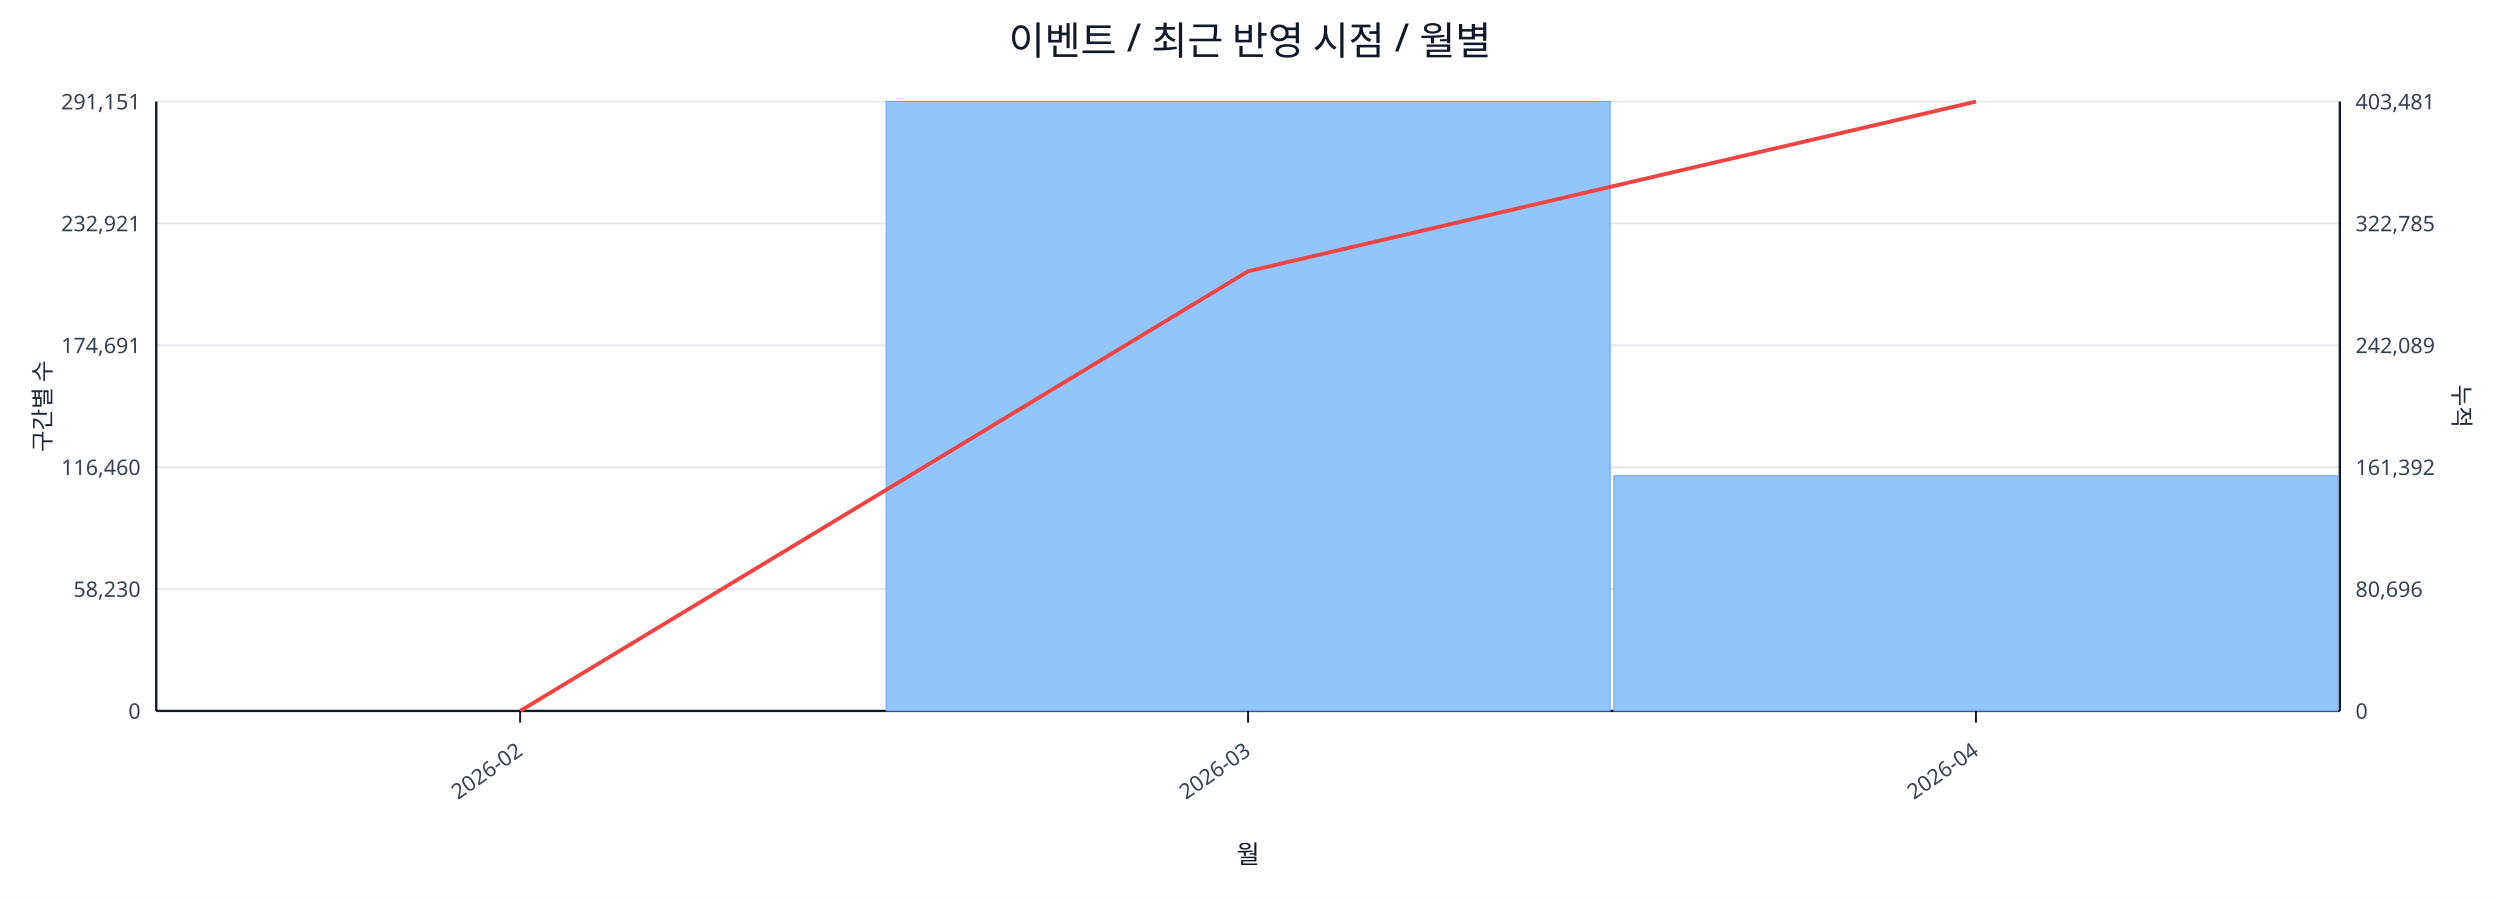
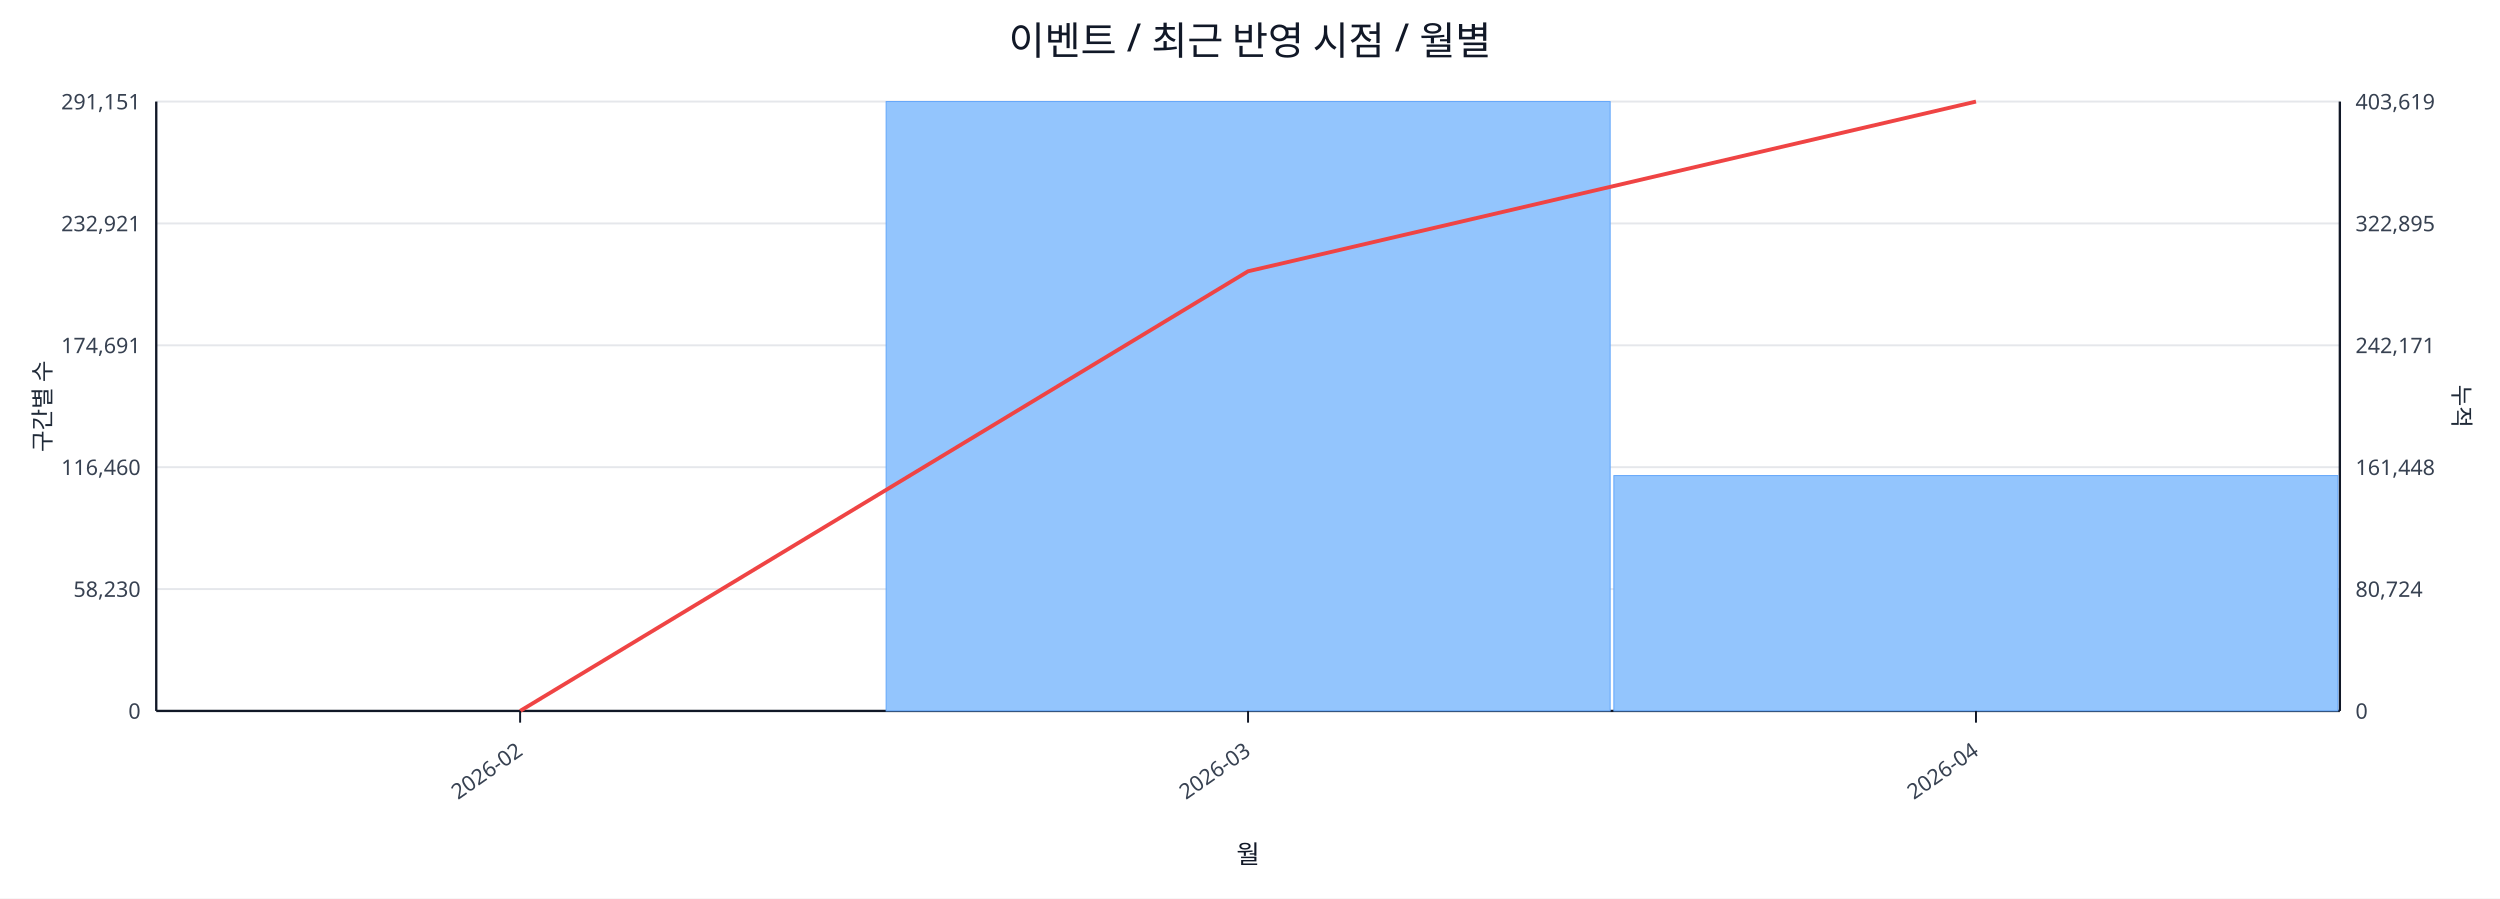
<svg xmlns="http://www.w3.org/2000/svg" width="1280" height="460" viewBox="0 0 1280 460">
  <rect x="0" y="0" width="100%" height="100%" fill="#ffffff" />
  <text x="640.0" y="28" font-size="20" text-anchor="middle" font-family="sans-serif" fill="#111827">이벤트 / 최근 반영 시점 / 월별</text>
  <line x1="80.0" y1="52.0" x2="1198.0" y2="52.0" stroke="#e5e7eb" stroke-width="1" />
  <text x="72.0" y="56.0" font-size="11" text-anchor="end" font-family="sans-serif" fill="#374151">291,151</text>
-   <text x="1206.0" y="56.0" font-size="11" text-anchor="start" font-family="sans-serif" fill="#374151">403,481</text>
+   <text x="1206.0" y="56.0" font-size="11" text-anchor="start" font-family="sans-serif" fill="#374151">403,619</text>
  <line x1="80.0" y1="114.4" x2="1198.0" y2="114.4" stroke="#e5e7eb" stroke-width="1" />
  <text x="72.0" y="118.4" font-size="11" text-anchor="end" font-family="sans-serif" fill="#374151">232,921</text>
-   <text x="1206.0" y="118.4" font-size="11" text-anchor="start" font-family="sans-serif" fill="#374151">322,785</text>
+   <text x="1206.0" y="118.4" font-size="11" text-anchor="start" font-family="sans-serif" fill="#374151">322,895</text>
  <line x1="80.0" y1="176.8" x2="1198.0" y2="176.8" stroke="#e5e7eb" stroke-width="1" />
  <text x="72.0" y="180.8" font-size="11" text-anchor="end" font-family="sans-serif" fill="#374151">174,691</text>
-   <text x="1206.0" y="180.8" font-size="11" text-anchor="start" font-family="sans-serif" fill="#374151">242,089</text>
+   <text x="1206.0" y="180.8" font-size="11" text-anchor="start" font-family="sans-serif" fill="#374151">242,171</text>
  <line x1="80.0" y1="239.2" x2="1198.0" y2="239.2" stroke="#e5e7eb" stroke-width="1" />
  <text x="72.0" y="243.2" font-size="11" text-anchor="end" font-family="sans-serif" fill="#374151">116,460</text>
-   <text x="1206.0" y="243.2" font-size="11" text-anchor="start" font-family="sans-serif" fill="#374151">161,392</text>
+   <text x="1206.0" y="243.2" font-size="11" text-anchor="start" font-family="sans-serif" fill="#374151">161,448</text>
  <line x1="80.0" y1="301.6" x2="1198.0" y2="301.6" stroke="#e5e7eb" stroke-width="1" />
  <text x="72.0" y="305.6" font-size="11" text-anchor="end" font-family="sans-serif" fill="#374151">58,230</text>
-   <text x="1206.0" y="305.6" font-size="11" text-anchor="start" font-family="sans-serif" fill="#374151">80,696</text>
+   <text x="1206.0" y="305.6" font-size="11" text-anchor="start" font-family="sans-serif" fill="#374151">80,724</text>
  <line x1="80.0" y1="364.0" x2="1198.0" y2="364.0" stroke="#e5e7eb" stroke-width="1" />
  <text x="72.0" y="368.0" font-size="11" text-anchor="end" font-family="sans-serif" fill="#374151">0</text>
  <text x="1206.0" y="368.0" font-size="11" text-anchor="start" font-family="sans-serif" fill="#374151">0</text>
  <line x1="80.0" y1="364.0" x2="1198.0" y2="364.0" stroke="#111827" stroke-width="1.2" />
  <line x1="80.0" y1="52.0" x2="80.0" y2="364.0" stroke="#111827" stroke-width="1.2" />
  <line x1="1198.0" y1="52.0" x2="1198.0" y2="364.0" stroke="#111827" stroke-width="1.2" />
  <rect x="81.0" y="364.0" width="370.7" height="0.0" fill="#93c5fd" stroke="#60a5fa" stroke-width="0.5" />
  <rect x="453.7" y="52.0" width="370.7" height="312.0" fill="#93c5fd" stroke="#60a5fa" stroke-width="0.5" />
-   <rect x="826.3" y="243.6" width="370.7" height="120.4" fill="#93c5fd" stroke="#60a5fa" stroke-width="0.5" />
+   <rect x="826.3" y="243.5" width="370.7" height="120.5" fill="#93c5fd" stroke="#60a5fa" stroke-width="0.5" />
  <polyline fill="none" stroke="#ef4444" stroke-width="2" points="266.3,364.0 639.0,138.9 1011.7,52.0" />
  <line x1="266.3" y1="364.0" x2="266.3" y2="370.0" stroke="#111827" stroke-width="1" />
  <text x="268.3" y="386.0" font-size="11" text-anchor="end" transform="rotate(-35 268.3 386.0)" font-family="sans-serif" fill="#374151">2026-02</text>
  <line x1="639.0" y1="364.0" x2="639.0" y2="370.0" stroke="#111827" stroke-width="1" />
  <text x="641.0" y="386.0" font-size="11" text-anchor="end" transform="rotate(-35 641.0 386.0)" font-family="sans-serif" fill="#374151">2026-03</text>
  <line x1="1011.7" y1="364.0" x2="1011.7" y2="370.0" stroke="#111827" stroke-width="1" />
  <text x="1013.7" y="386.0" font-size="11" text-anchor="end" transform="rotate(-35 1013.7 386.0)" font-family="sans-serif" fill="#374151">2026-04</text>
  <text x="26" y="208.0" font-size="12" transform="rotate(-90 26 208.0)" text-anchor="middle" font-family="sans-serif" fill="#1f2937">구간별 수</text>
  <text x="1256.0" y="208.0" font-size="12" transform="rotate(90 1256.0 208.0)" text-anchor="middle" font-family="sans-serif" fill="#1f2937">누적</text>
  <text x="639.0" y="442.0" font-size="13" text-anchor="middle" font-family="sans-serif" fill="#111827">월</text>
</svg>
